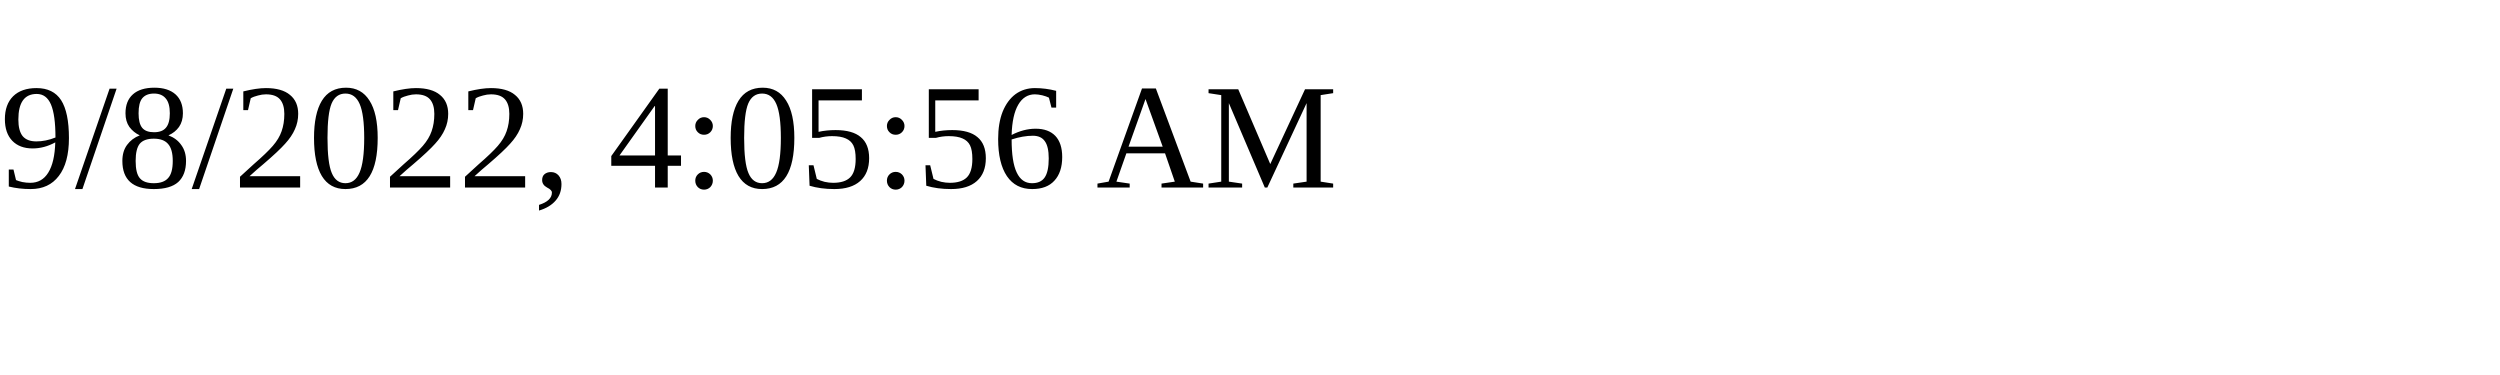
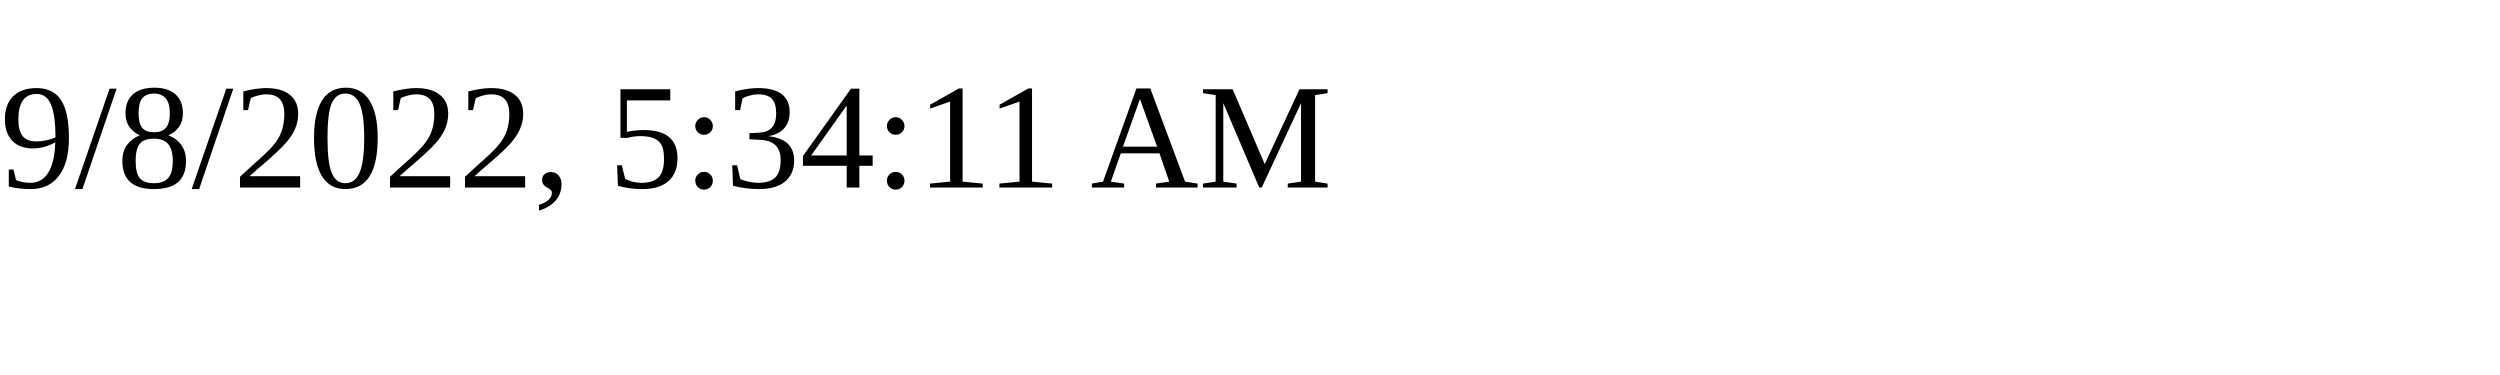
<svg xmlns="http://www.w3.org/2000/svg" height="30" width="200">
-   <text x="0" y="15">9/8/2022, 4:05:56 AM</text>
+   <text x="0" y="15">9/8/2022, 5:34:11 AM</text>
</svg>
